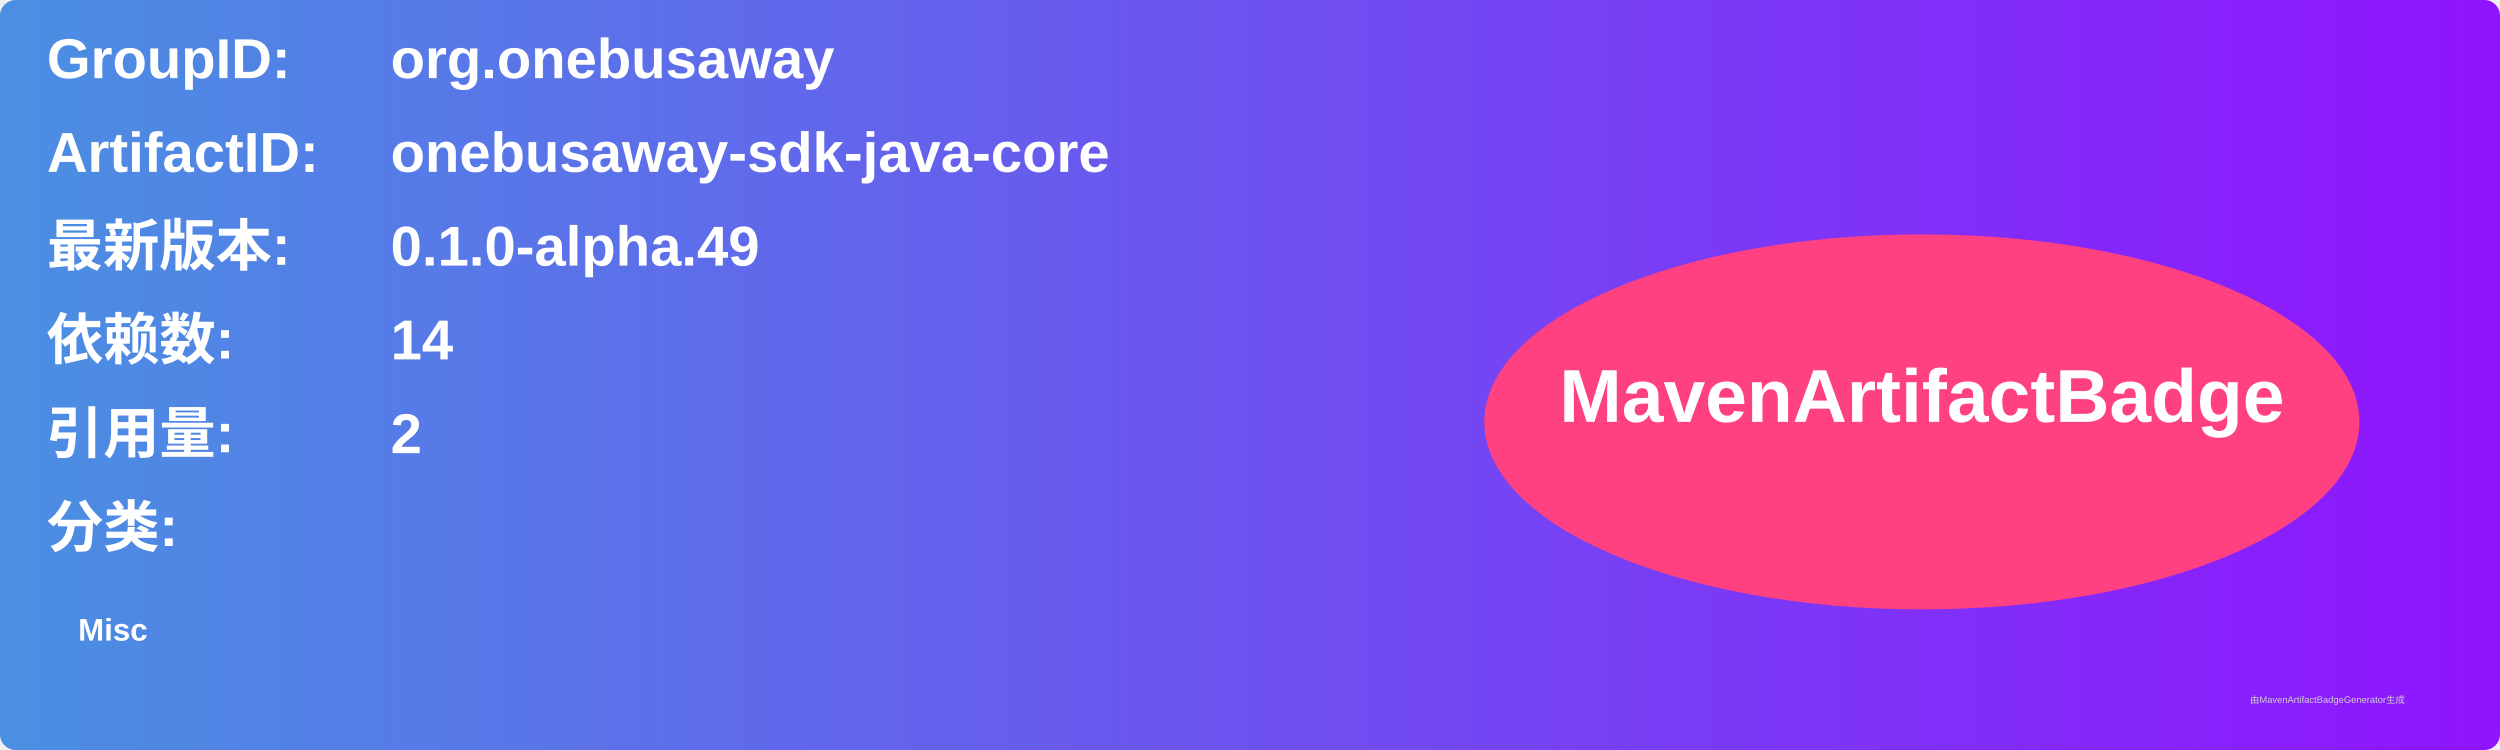
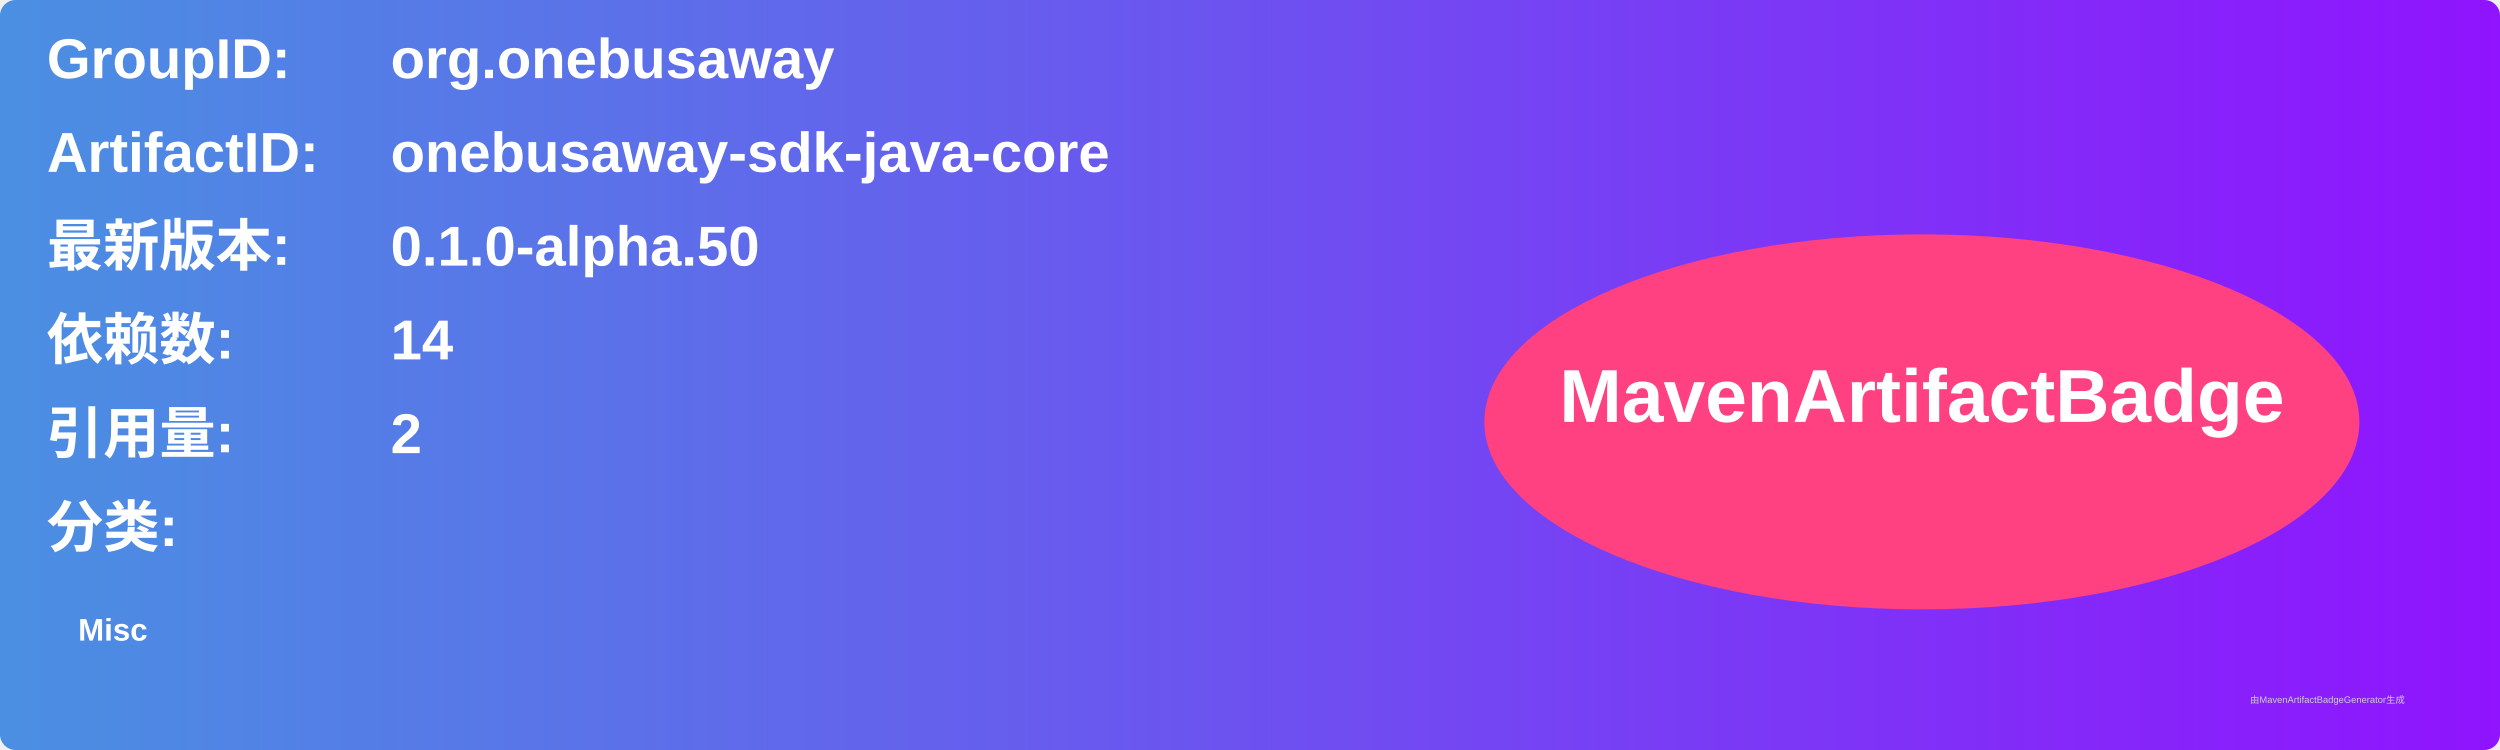
<svg xmlns="http://www.w3.org/2000/svg" width="800" height="240" viewBox="0 0 800 240">
  <linearGradient id="grad" x1="0%" y1="0%" x2="100%" y2="0%">
    <stop offset="0%" stop-color="#4a90e2" />
    <stop offset="100%" stop-color="#9013fe" />
  </linearGradient>
  <rect width="100%" height="100%" rx="5" ry="5" fill="url(#grad)" />
  <g transform="translate(15, 15)">
    <text x="0" y="10" font-family="Arial" font-size="18" fill="white" font-weight="bold" width="260">GroupID:</text>
    <text x="110" y="10" font-family="Arial" font-size="18" fill="white" font-weight="bold" width="460">org.onebusaway</text>
    <text x="0" y="40" font-family="Arial" font-size="18" fill="white" font-weight="bold" width="260">ArtifactID:</text>
    <text x="110" y="40" font-family="Arial" font-size="18" fill="white" font-weight="bold" width="460">onebusaway-sdk-java-core</text>
    <text x="0" y="70" font-family="Arial" font-size="18" fill="white" font-weight="bold">最新版本:</text>
    <text x="110" y="70" font-family="Arial" font-size="18" fill="white" font-weight="bold">
-       <tspan font-weight="bold">0.1.0-alpha.49</tspan>
+       <tspan font-weight="bold">0.1.0-alpha.50</tspan>
    </text>
    <text x="0" y="100" font-family="Arial" font-size="18" fill="white" font-weight="bold">依赖数: </text>
    <text x="110" y="100" font-family="Arial" font-size="18" fill="white">
      <tspan font-weight="bold">14</tspan>
    </text>
    <text x="0" y="130" font-family="Arial" font-size="18" fill="white" font-weight="bold">引用量: </text>
    <text x="110" y="130" font-family="Arial" font-size="18" fill="white">
      <tspan font-weight="bold">2</tspan>
    </text>
    <text x="0" y="160" font-family="Arial" font-size="18" fill="white" font-weight="bold">分类:</text>
    <text x="10" y="190" font-family="Arial" font-size="10" fill="white">
      <tspan font-weight="bold">Misc</tspan>
    </text>
    <ellipse cx="600" cy="120" rx="140" ry="60" fill="#ff4081" />
    <text x="600" y="120" text-anchor="middle" font-family="Arial" font-size="24" fill="white" font-weight="bold">MavenArtifactBadge</text>
  </g>
  <text x="720" y="225" font-family="Arial" font-size="3" fill="#d0d0d0">由MavenArtifactBadgeGenerator生成</text>
</svg>
